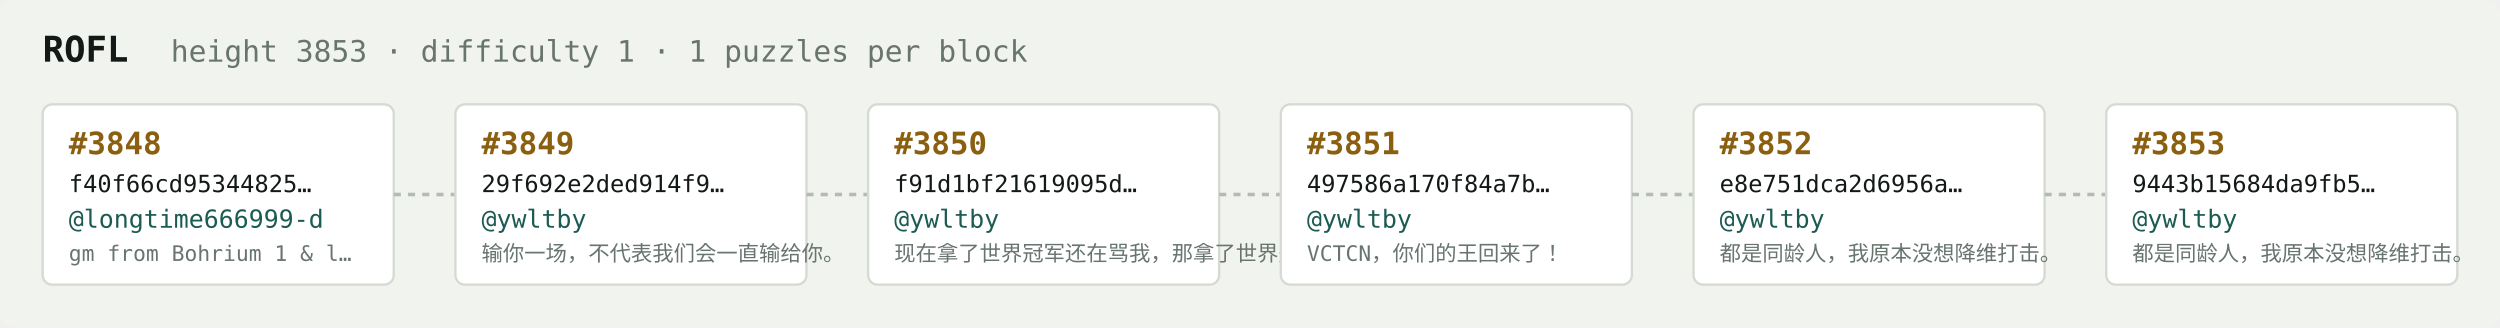
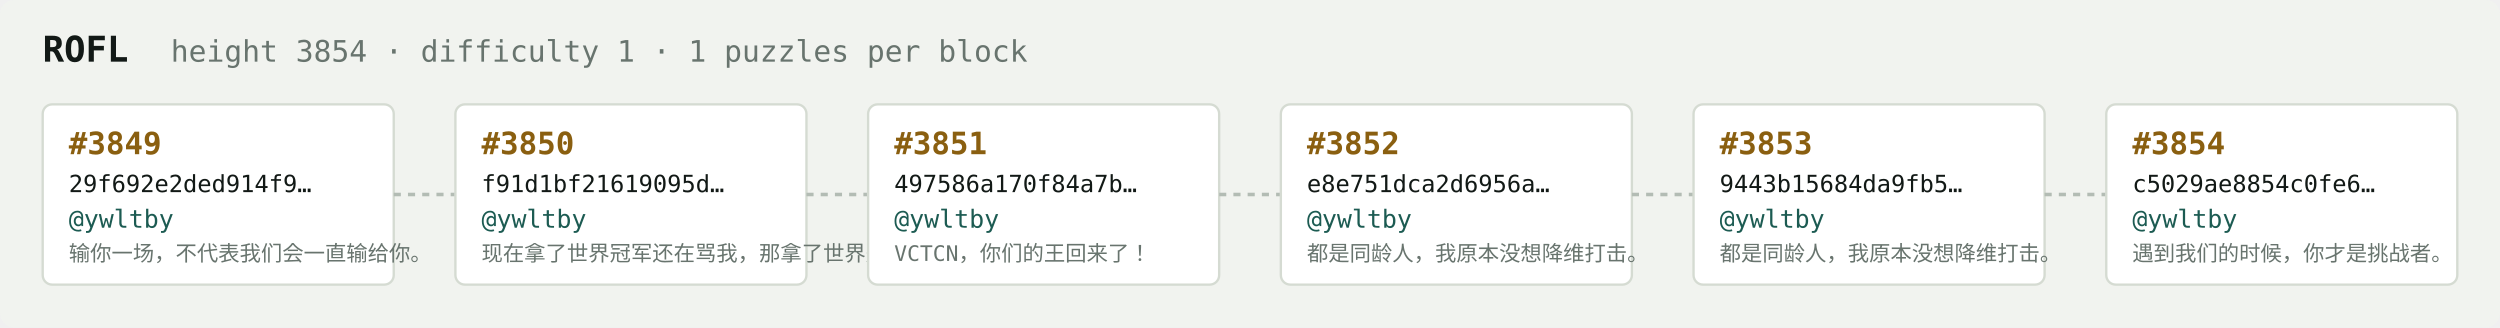
<svg xmlns="http://www.w3.org/2000/svg" width="1054" height="138" viewBox="0 0 1054 138" font-family="ui-monospace,SFMono-Regular,Menlo,monospace">
  <rect fill="#f1f3ef" width="1054" height="138" rx="6" />
  <text x="18" y="26" fill="#121916" font-size="15" font-weight="700">ROFL</text>
-   <text x="72" y="26" fill="#68746e" font-size="12.5">height 3853 · difficulty 1 · 1 puzzles per block</text>
+   <text x="72" y="26" fill="#68746e" font-size="12.5">height 3854 · difficulty 1 · 1 puzzles per block</text>
  <rect x="18" y="44" width="148" height="76" rx="4" fill="#ffffff" stroke="#d5dbd2" stroke-width="1" />
-   <text x="29" y="65" fill="#8a5f10" font-size="13" font-weight="700">#3848</text>
-   <text x="29" y="81" fill="#121916" font-size="10">f40f66cd95344825…</text>
-   <text x="29" y="96" fill="#1c5b52" font-size="10.5">@longtime666999-d</text>
-   <text x="29" y="110" fill="#68746e" font-size="9">gm from Bohrium 1 &amp; l…</text>
+   <text x="29" y="65" fill="#8a5f10" font-size="13" font-weight="700">#3849</text>
+   <text x="29" y="81" fill="#121916" font-size="10">29f692e2ded914f9…</text>
+   <text x="29" y="96" fill="#1c5b52" font-size="10.5">@ywltby</text>
+   <text x="29" y="110" fill="#68746e" font-size="9">输你一场，不代表我们会一直输给你。</text>
  <line x1="166" y1="82.0" x2="192" y2="82.0" stroke="#b3bcb4" stroke-width="1.5" stroke-dasharray="3 3" />
  <rect x="192" y="44" width="148" height="76" rx="4" fill="#ffffff" stroke="#d5dbd2" stroke-width="1" />
-   <text x="203" y="65" fill="#8a5f10" font-size="13" font-weight="700">#3849</text>
-   <text x="203" y="81" fill="#121916" font-size="10">29f692e2ded914f9…</text>
+   <text x="203" y="65" fill="#8a5f10" font-size="13" font-weight="700">#3850</text>
+   <text x="203" y="81" fill="#121916" font-size="10">f91d1bf21619095d…</text>
  <text x="203" y="96" fill="#1c5b52" font-size="10.5">@ywltby</text>
-   <text x="203" y="110" fill="#68746e" font-size="9">输你一场，不代表我们会一直输给你。</text>
+   <text x="203" y="110" fill="#68746e" font-size="9">现在拿了世界冠军还在骂我，那拿了世界冠军有…</text>
  <line x1="340" y1="82.0" x2="366" y2="82.0" stroke="#b3bcb4" stroke-width="1.5" stroke-dasharray="3 3" />
  <rect x="366" y="44" width="148" height="76" rx="4" fill="#ffffff" stroke="#d5dbd2" stroke-width="1" />
-   <text x="377" y="65" fill="#8a5f10" font-size="13" font-weight="700">#3850</text>
-   <text x="377" y="81" fill="#121916" font-size="10">f91d1bf21619095d…</text>
+   <text x="377" y="65" fill="#8a5f10" font-size="13" font-weight="700">#3851</text>
+   <text x="377" y="81" fill="#121916" font-size="10">497586a170f84a7b…</text>
  <text x="377" y="96" fill="#1c5b52" font-size="10.5">@ywltby</text>
-   <text x="377" y="110" fill="#68746e" font-size="9">现在拿了世界冠军还在骂我，那拿了世界冠军有…</text>
+   <text x="377" y="110" fill="#68746e" font-size="9">VCTCN，你们的王回来了！</text>
  <line x1="514" y1="82.0" x2="540" y2="82.0" stroke="#b3bcb4" stroke-width="1.5" stroke-dasharray="3 3" />
  <rect x="540" y="44" width="148" height="76" rx="4" fill="#ffffff" stroke="#d5dbd2" stroke-width="1" />
-   <text x="551" y="65" fill="#8a5f10" font-size="13" font-weight="700">#3851</text>
-   <text x="551" y="81" fill="#121916" font-size="10">497586a170f84a7b…</text>
+   <text x="551" y="65" fill="#8a5f10" font-size="13" font-weight="700">#3852</text>
+   <text x="551" y="81" fill="#121916" font-size="10">e8e751dca2d6956a…</text>
  <text x="551" y="96" fill="#1c5b52" font-size="10.5">@ywltby</text>
-   <text x="551" y="110" fill="#68746e" font-size="9">VCTCN，你们的王回来了！</text>
+   <text x="551" y="110" fill="#68746e" font-size="9">都是同龄人，我原本没想降维打击。</text>
  <line x1="688" y1="82.0" x2="714" y2="82.0" stroke="#b3bcb4" stroke-width="1.5" stroke-dasharray="3 3" />
  <rect x="714" y="44" width="148" height="76" rx="4" fill="#ffffff" stroke="#d5dbd2" stroke-width="1" />
-   <text x="725" y="65" fill="#8a5f10" font-size="13" font-weight="700">#3852</text>
-   <text x="725" y="81" fill="#121916" font-size="10">e8e751dca2d6956a…</text>
+   <text x="725" y="65" fill="#8a5f10" font-size="13" font-weight="700">#3853</text>
+   <text x="725" y="81" fill="#121916" font-size="10">9443b15684da9fb5…</text>
  <text x="725" y="96" fill="#1c5b52" font-size="10.5">@ywltby</text>
  <text x="725" y="110" fill="#68746e" font-size="9">都是同龄人，我原本没想降维打击。</text>
  <line x1="862" y1="82.0" x2="888" y2="82.0" stroke="#b3bcb4" stroke-width="1.5" stroke-dasharray="3 3" />
  <rect x="888" y="44" width="148" height="76" rx="4" fill="#ffffff" stroke="#d5dbd2" stroke-width="1" />
-   <text x="899" y="65" fill="#8a5f10" font-size="13" font-weight="700">#3853</text>
-   <text x="899" y="81" fill="#121916" font-size="10">9443b15684da9fb5…</text>
+   <text x="899" y="65" fill="#8a5f10" font-size="13" font-weight="700">#3854</text>
+   <text x="899" y="81" fill="#121916" font-size="10">c5029ae8854c0fe6…</text>
  <text x="899" y="96" fill="#1c5b52" font-size="10.5">@ywltby</text>
-   <text x="899" y="110" fill="#68746e" font-size="9">都是同龄人，我原本没想降维打击。</text>
+   <text x="899" y="110" fill="#68746e" font-size="9">遇到我们的时候，你才是挑战者。</text>
</svg>
